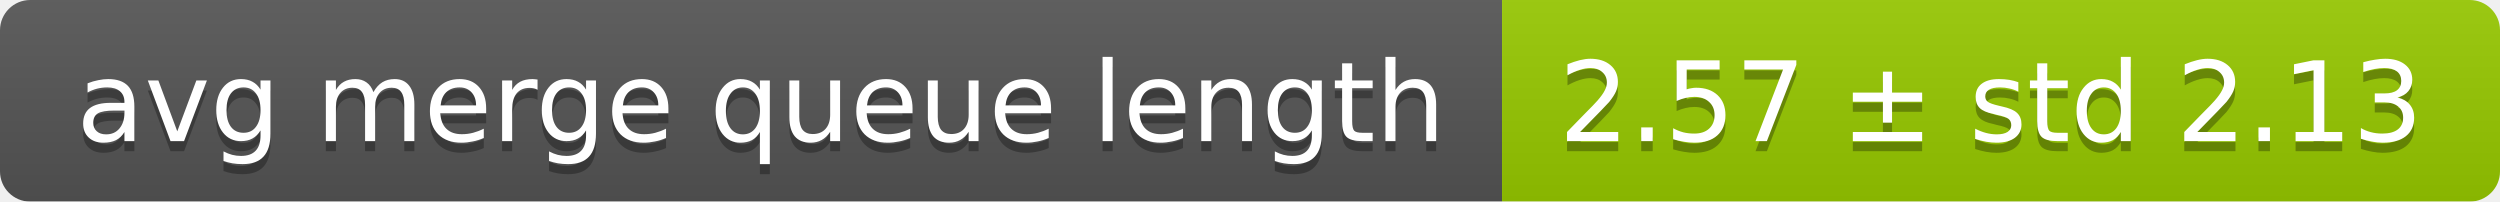
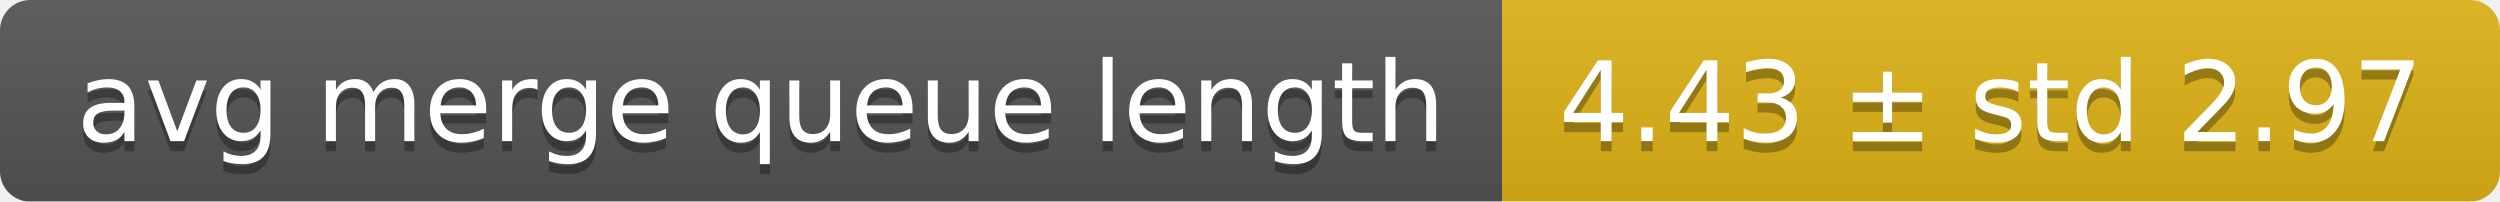
<svg xmlns="http://www.w3.org/2000/svg" width="248" height="20">
  <linearGradient id="smooth" x2="0" y2="100%">
    <stop offset="0" stop-color="#bbb" stop-opacity=".1" />
    <stop offset="1" stop-opacity=".1" />
  </linearGradient>
  <mask id="round">
    <rect width="248" height="20" rx="3" fill="#fff" />
  </mask>
  <g mask="url(#round)">
    <rect width="149" height="20" fill="#555" />
-     <rect x="149" width="99" height="20" fill="#97ca00" />
+     <rect x="149" width="99" height="20" fill="#dfb317" />
    <rect width="248" height="20" fill="url(#smooth)" />
  </g>
  <g fill="#fff" text-anchor="middle" font-family="DejaVu Sans,Verdana,Geneva,sans-serif" font-size="11">
    <text x="75.5" y="15" fill="#010101" fill-opacity=".3">avg merge queue length</text>
    <text x="75.5" y="14">avg merge queue length</text>
-     <text x="197.5" y="15" fill="#010101" fill-opacity=".3">2.57 ± std 2.13</text>
-     <text x="197.5" y="14">2.57 ± std 2.13</text>
+     <text x="197.5" y="15" fill="#010101" fill-opacity=".3">4.43 ± std 2.97</text>
+     <text x="197.5" y="14">4.43 ± std 2.97</text>
  </g>
</svg>
